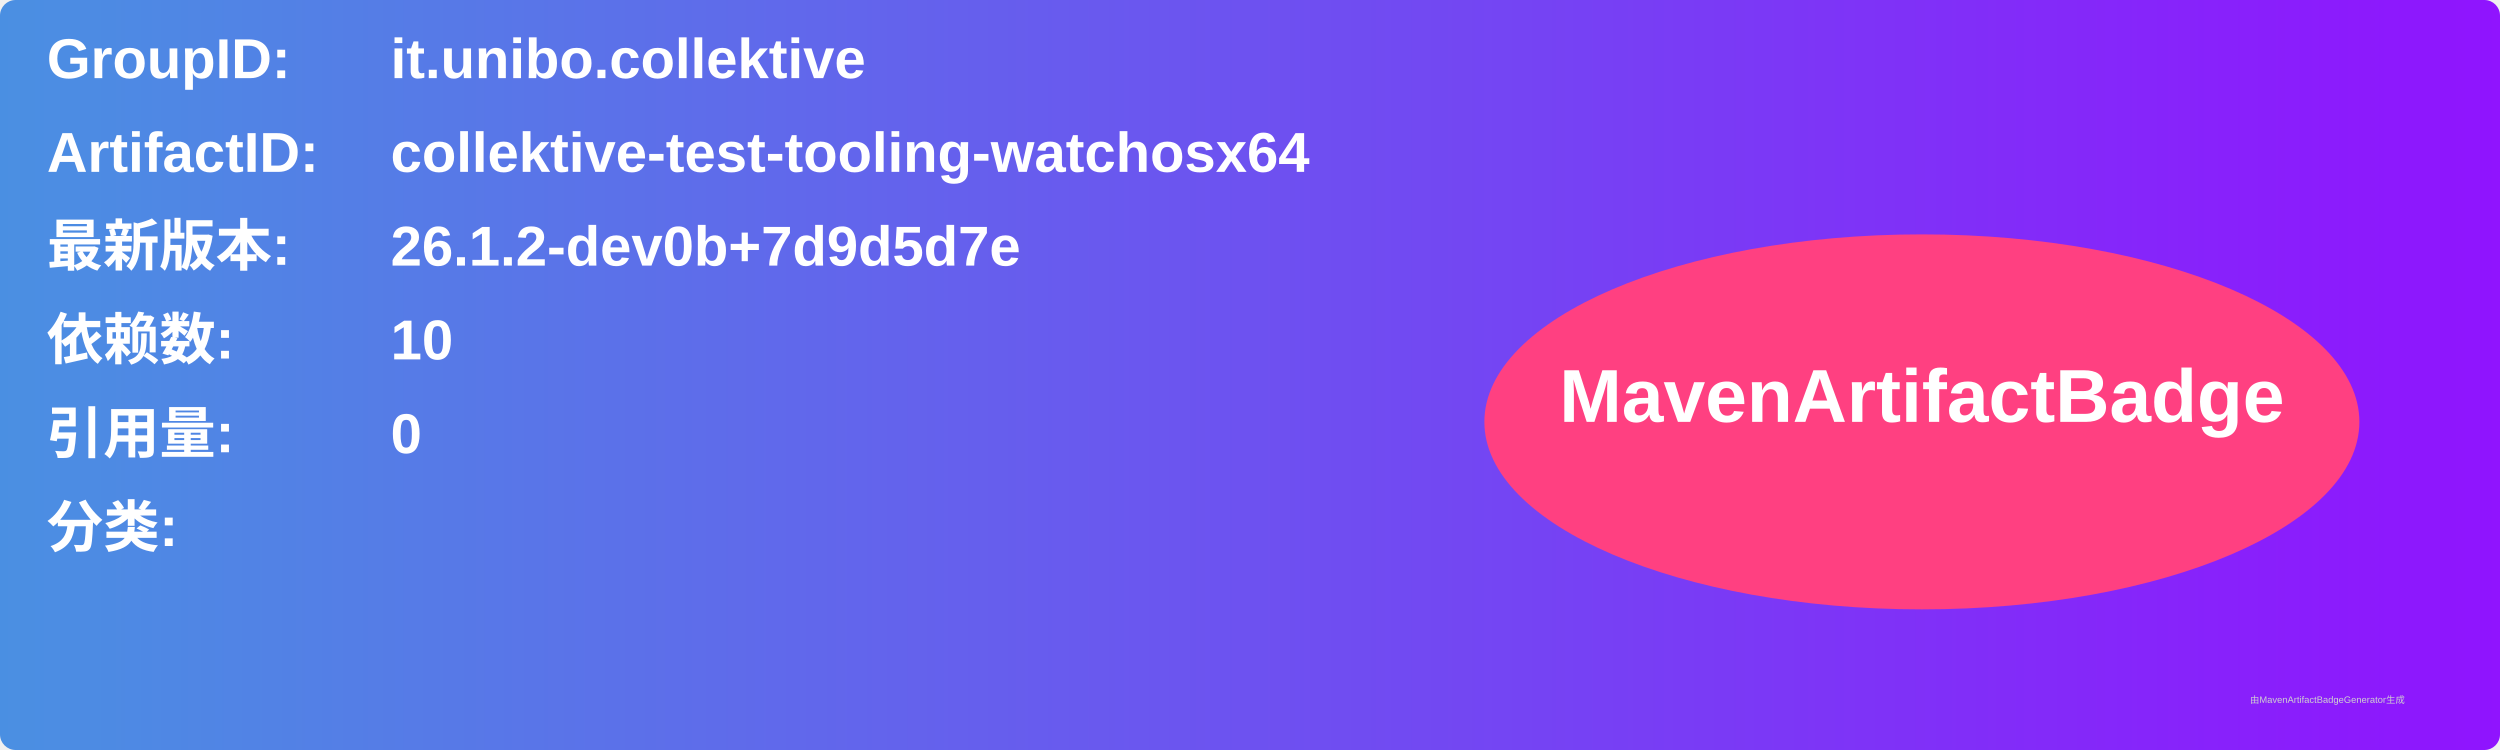
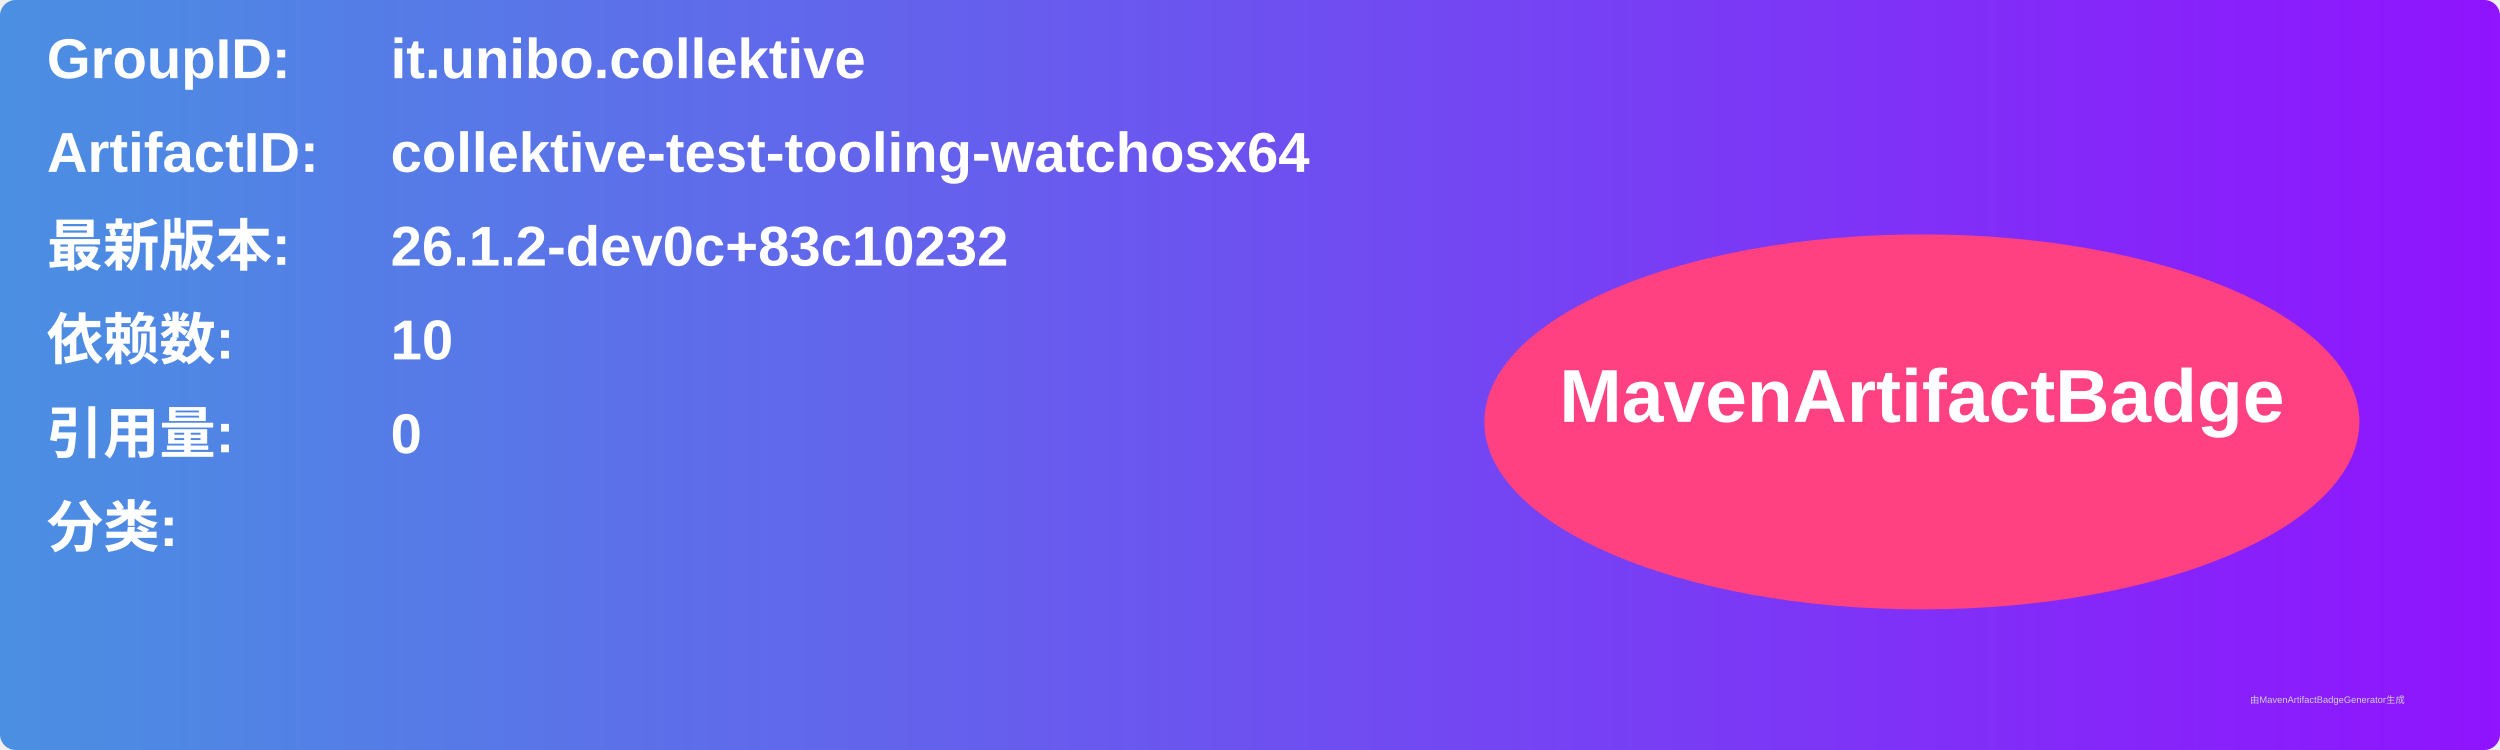
<svg xmlns="http://www.w3.org/2000/svg" width="800" height="240" viewBox="0 0 800 240">
  <linearGradient id="grad" x1="0%" y1="0%" x2="100%" y2="0%">
    <stop offset="0%" stop-color="#4a90e2" />
    <stop offset="100%" stop-color="#9013fe" />
  </linearGradient>
  <rect width="100%" height="100%" rx="5" ry="5" fill="url(#grad)" />
  <g transform="translate(15, 15)">
    <text x="0" y="10" font-family="Arial" font-size="18" fill="white" font-weight="bold" width="260">GroupID:</text>
    <text x="110" y="10" font-family="Arial" font-size="18" fill="white" font-weight="bold" width="460">it.unibo.collektive</text>
    <text x="0" y="40" font-family="Arial" font-size="18" fill="white" font-weight="bold" width="260">ArtifactID:</text>
    <text x="110" y="40" font-family="Arial" font-size="18" fill="white" font-weight="bold" width="460">collektive-test-tooling-watchosx64</text>
    <text x="0" y="70" font-family="Arial" font-size="18" fill="white" font-weight="bold">最新版本:</text>
    <text x="110" y="70" font-family="Arial" font-size="18" fill="white" font-weight="bold">
-       <tspan font-weight="bold">26.1.2-dev0b+7d9d5d7e</tspan>
+       <tspan font-weight="bold">26.1.2-dev0c+83c10232</tspan>
    </text>
    <text x="0" y="100" font-family="Arial" font-size="18" fill="white" font-weight="bold">依赖数: </text>
    <text x="110" y="100" font-family="Arial" font-size="18" fill="white">
      <tspan font-weight="bold">10</tspan>
    </text>
    <text x="0" y="130" font-family="Arial" font-size="18" fill="white" font-weight="bold">引用量: </text>
    <text x="110" y="130" font-family="Arial" font-size="18" fill="white">
      <tspan font-weight="bold">0</tspan>
    </text>
    <text x="0" y="160" font-family="Arial" font-size="18" fill="white" font-weight="bold">分类:</text>
    <text x="10" y="190" font-family="Arial" font-size="10" fill="white">
      <tspan font-weight="bold" />
    </text>
    <ellipse cx="600" cy="120" rx="140" ry="60" fill="#ff4081" />
    <text x="600" y="120" text-anchor="middle" font-family="Arial" font-size="24" fill="white" font-weight="bold">MavenArtifactBadge</text>
  </g>
  <text x="720" y="225" font-family="Arial" font-size="3" fill="#d0d0d0">由MavenArtifactBadgeGenerator生成</text>
</svg>
